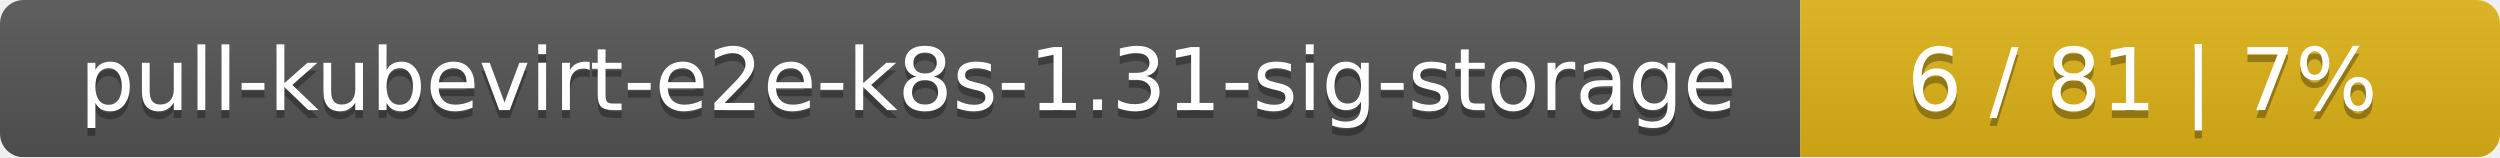
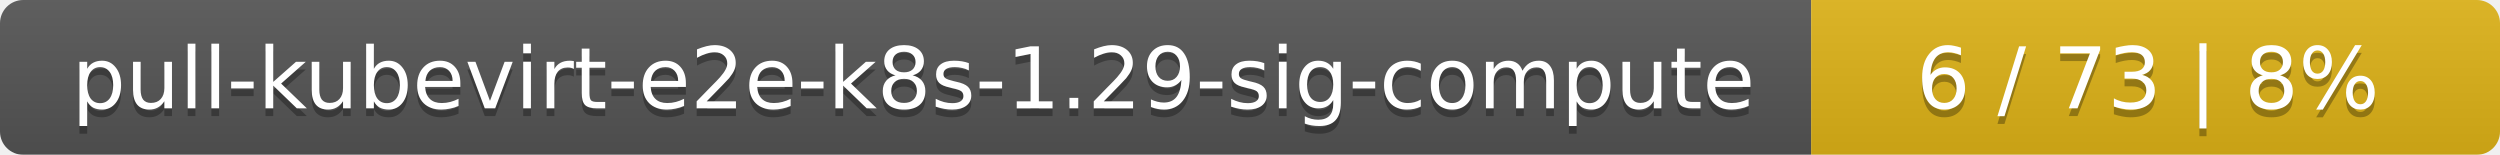
- <svg xmlns="http://www.w3.org/2000/svg" width="318" height="20">
+ <svg xmlns="http://www.w3.org/2000/svg" width="323" height="20">
  <linearGradient id="smooth" x2="0" y2="100%">
    <stop offset="0" stop-color="#bbb" stop-opacity=".1" />
    <stop offset="1" stop-opacity=".1" />
  </linearGradient>
  <mask id="round">
-     <rect width="318" height="20" rx="3" fill="#fff" />
+     <rect width="323" height="20" rx="3" fill="#fff" />
  </mask>
  <g mask="url(#round)">
-     <rect width="229" height="20" fill="#555" />
-     <rect x="229" width="89" height="20" fill="#dfb317" />
-     <rect width="318" height="20" fill="url(#smooth)" />
+     <rect width="234" height="20" fill="#555" />
+     <rect x="234" width="89" height="20" fill="#dfb317" />
+     <rect width="323" height="20" fill="url(#smooth)" />
  </g>
  <g fill="#fff" text-anchor="middle" font-family="DejaVu Sans,Verdana,Geneva,sans-serif" font-size="11">
-     <text x="115.5" y="15" fill="#010101" fill-opacity=".3">pull-kubevirt-e2e-k8s-1.31-sig-storage</text>
-     <text x="115.5" y="14">pull-kubevirt-e2e-k8s-1.31-sig-storage</text>
-     <text x="272.5" y="15" fill="#010101" fill-opacity=".3">6 / 81    |    7%</text>
-     <text x="272.5" y="14">6 / 81    |    7%</text>
+     <text x="118" y="15" fill="#010101" fill-opacity=".3">pull-kubevirt-e2e-k8s-1.29-sig-compute</text>
+     <text x="118" y="14">pull-kubevirt-e2e-k8s-1.29-sig-compute</text>
+     <text x="277.5" y="15" fill="#010101" fill-opacity=".3">6 / 73    |    8%</text>
+     <text x="277.5" y="14">6 / 73    |    8%</text>
  </g>
</svg>
